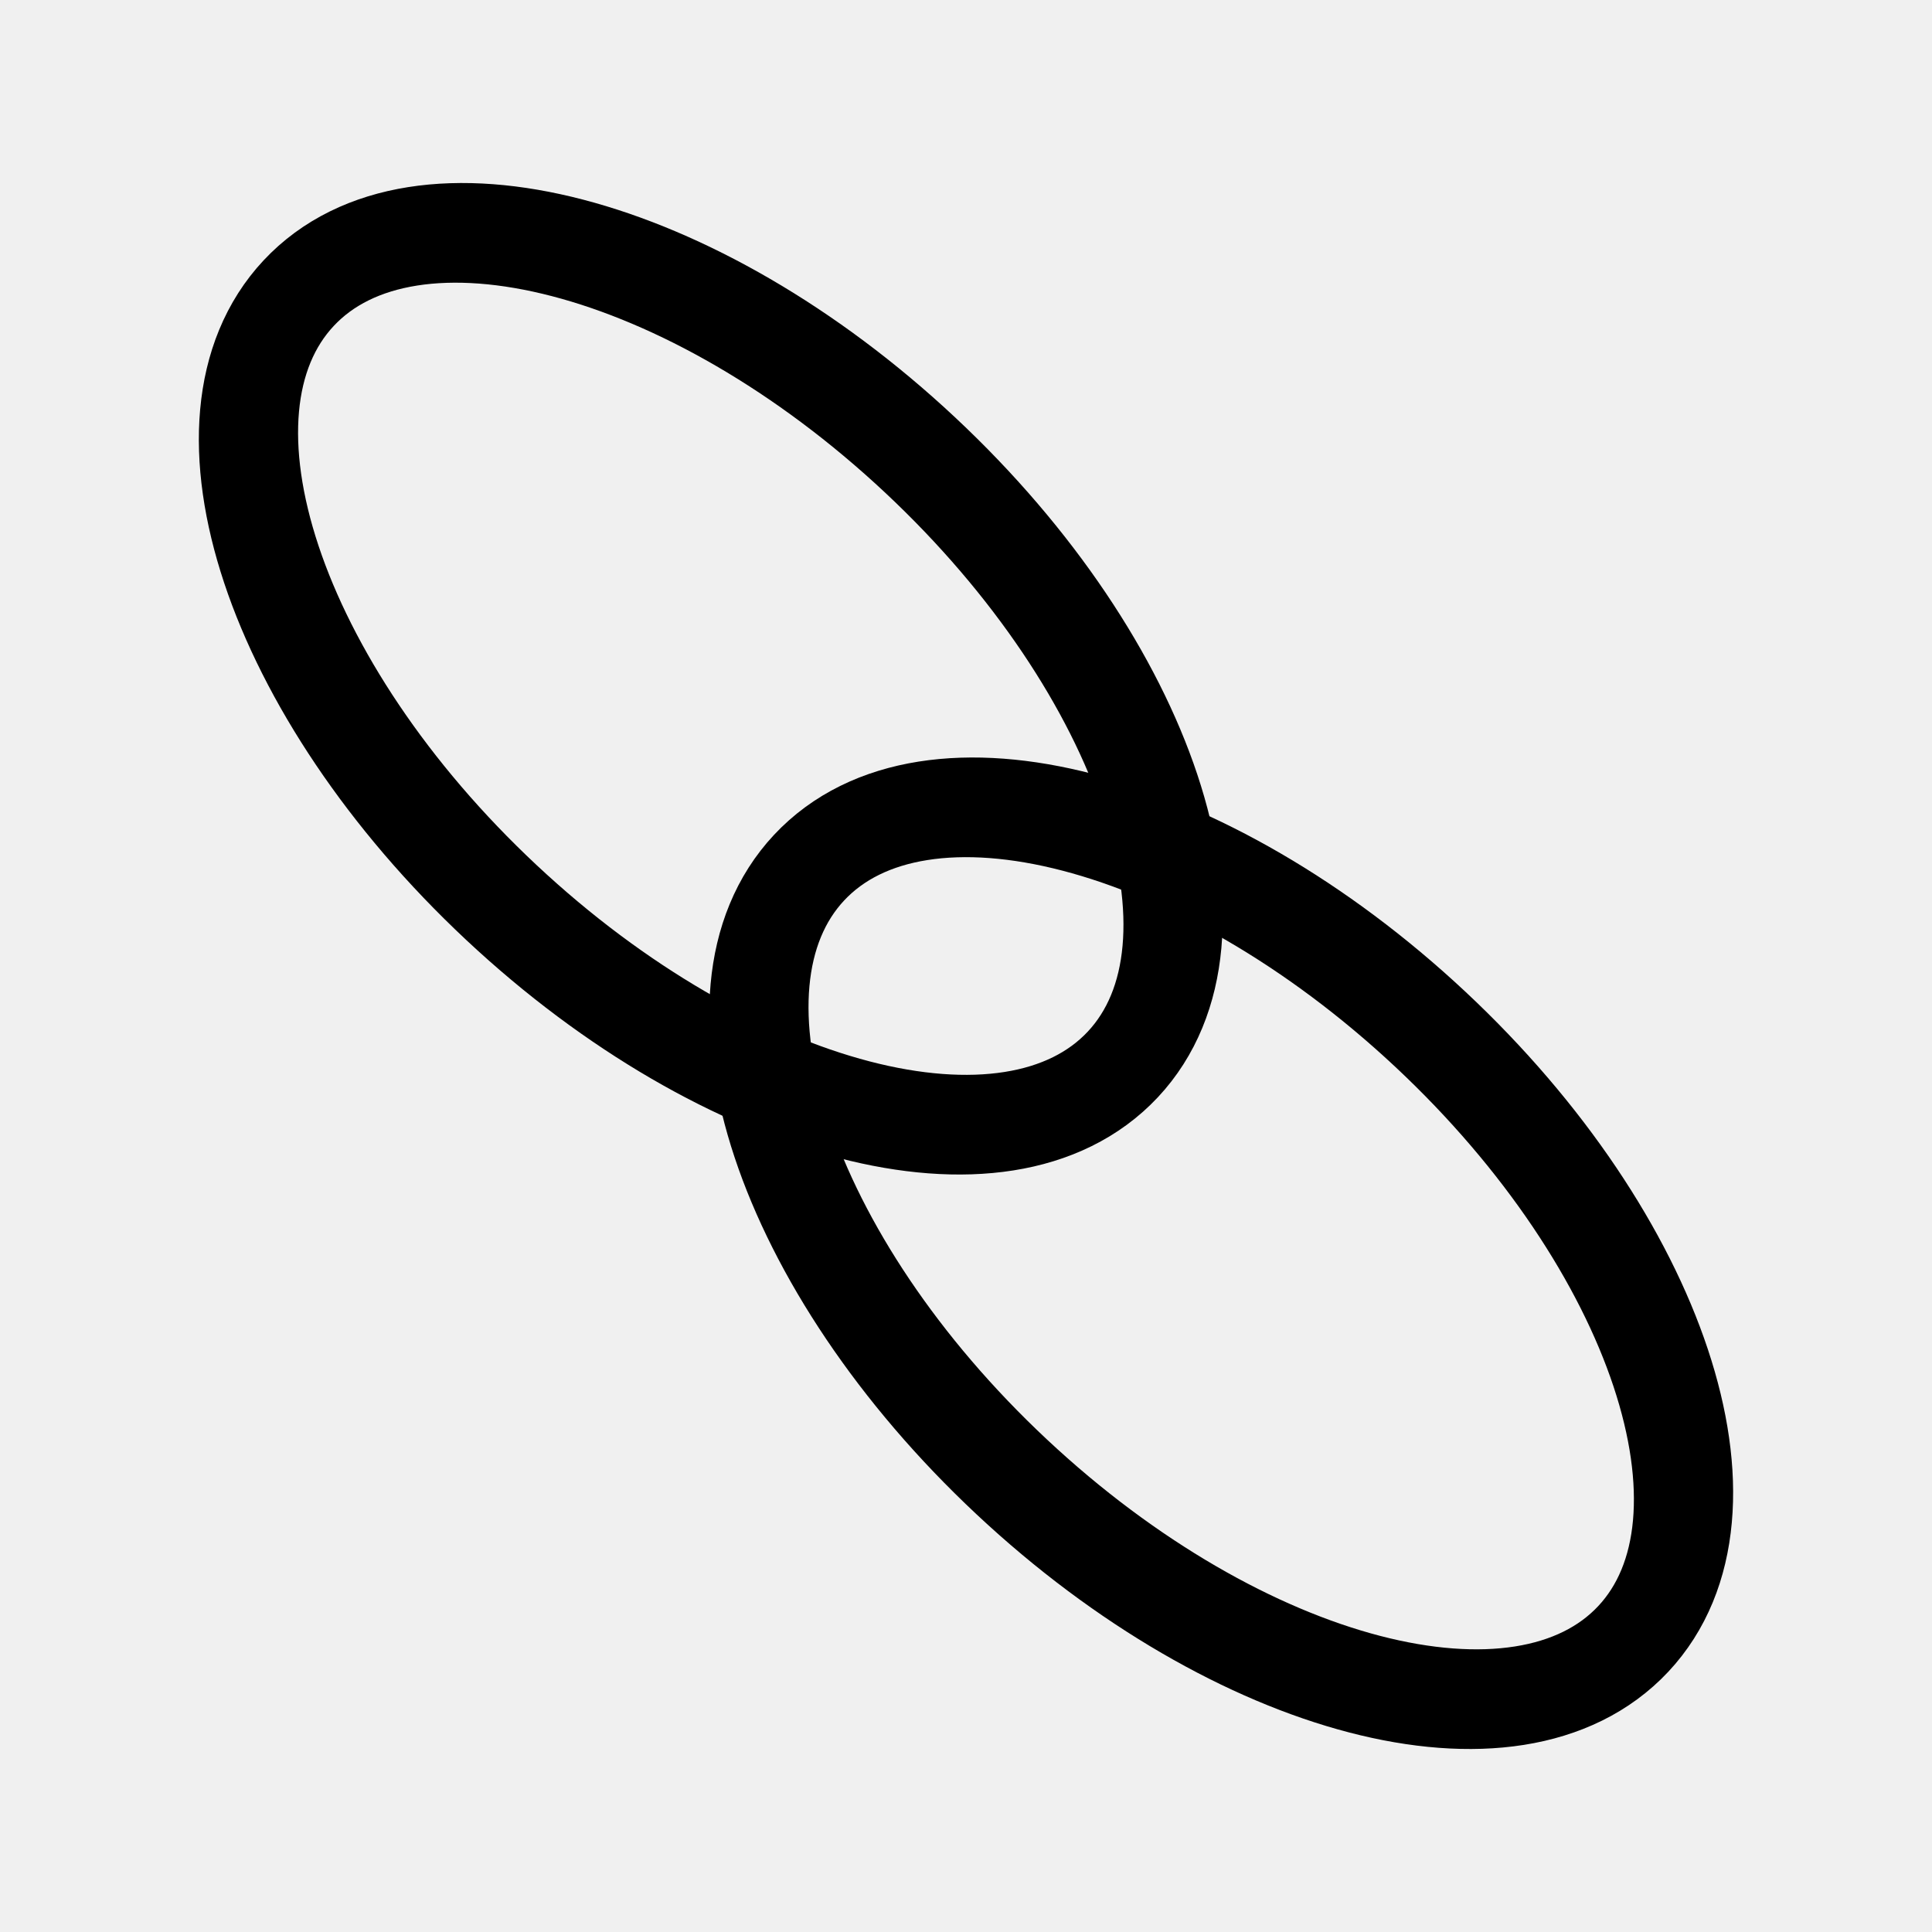
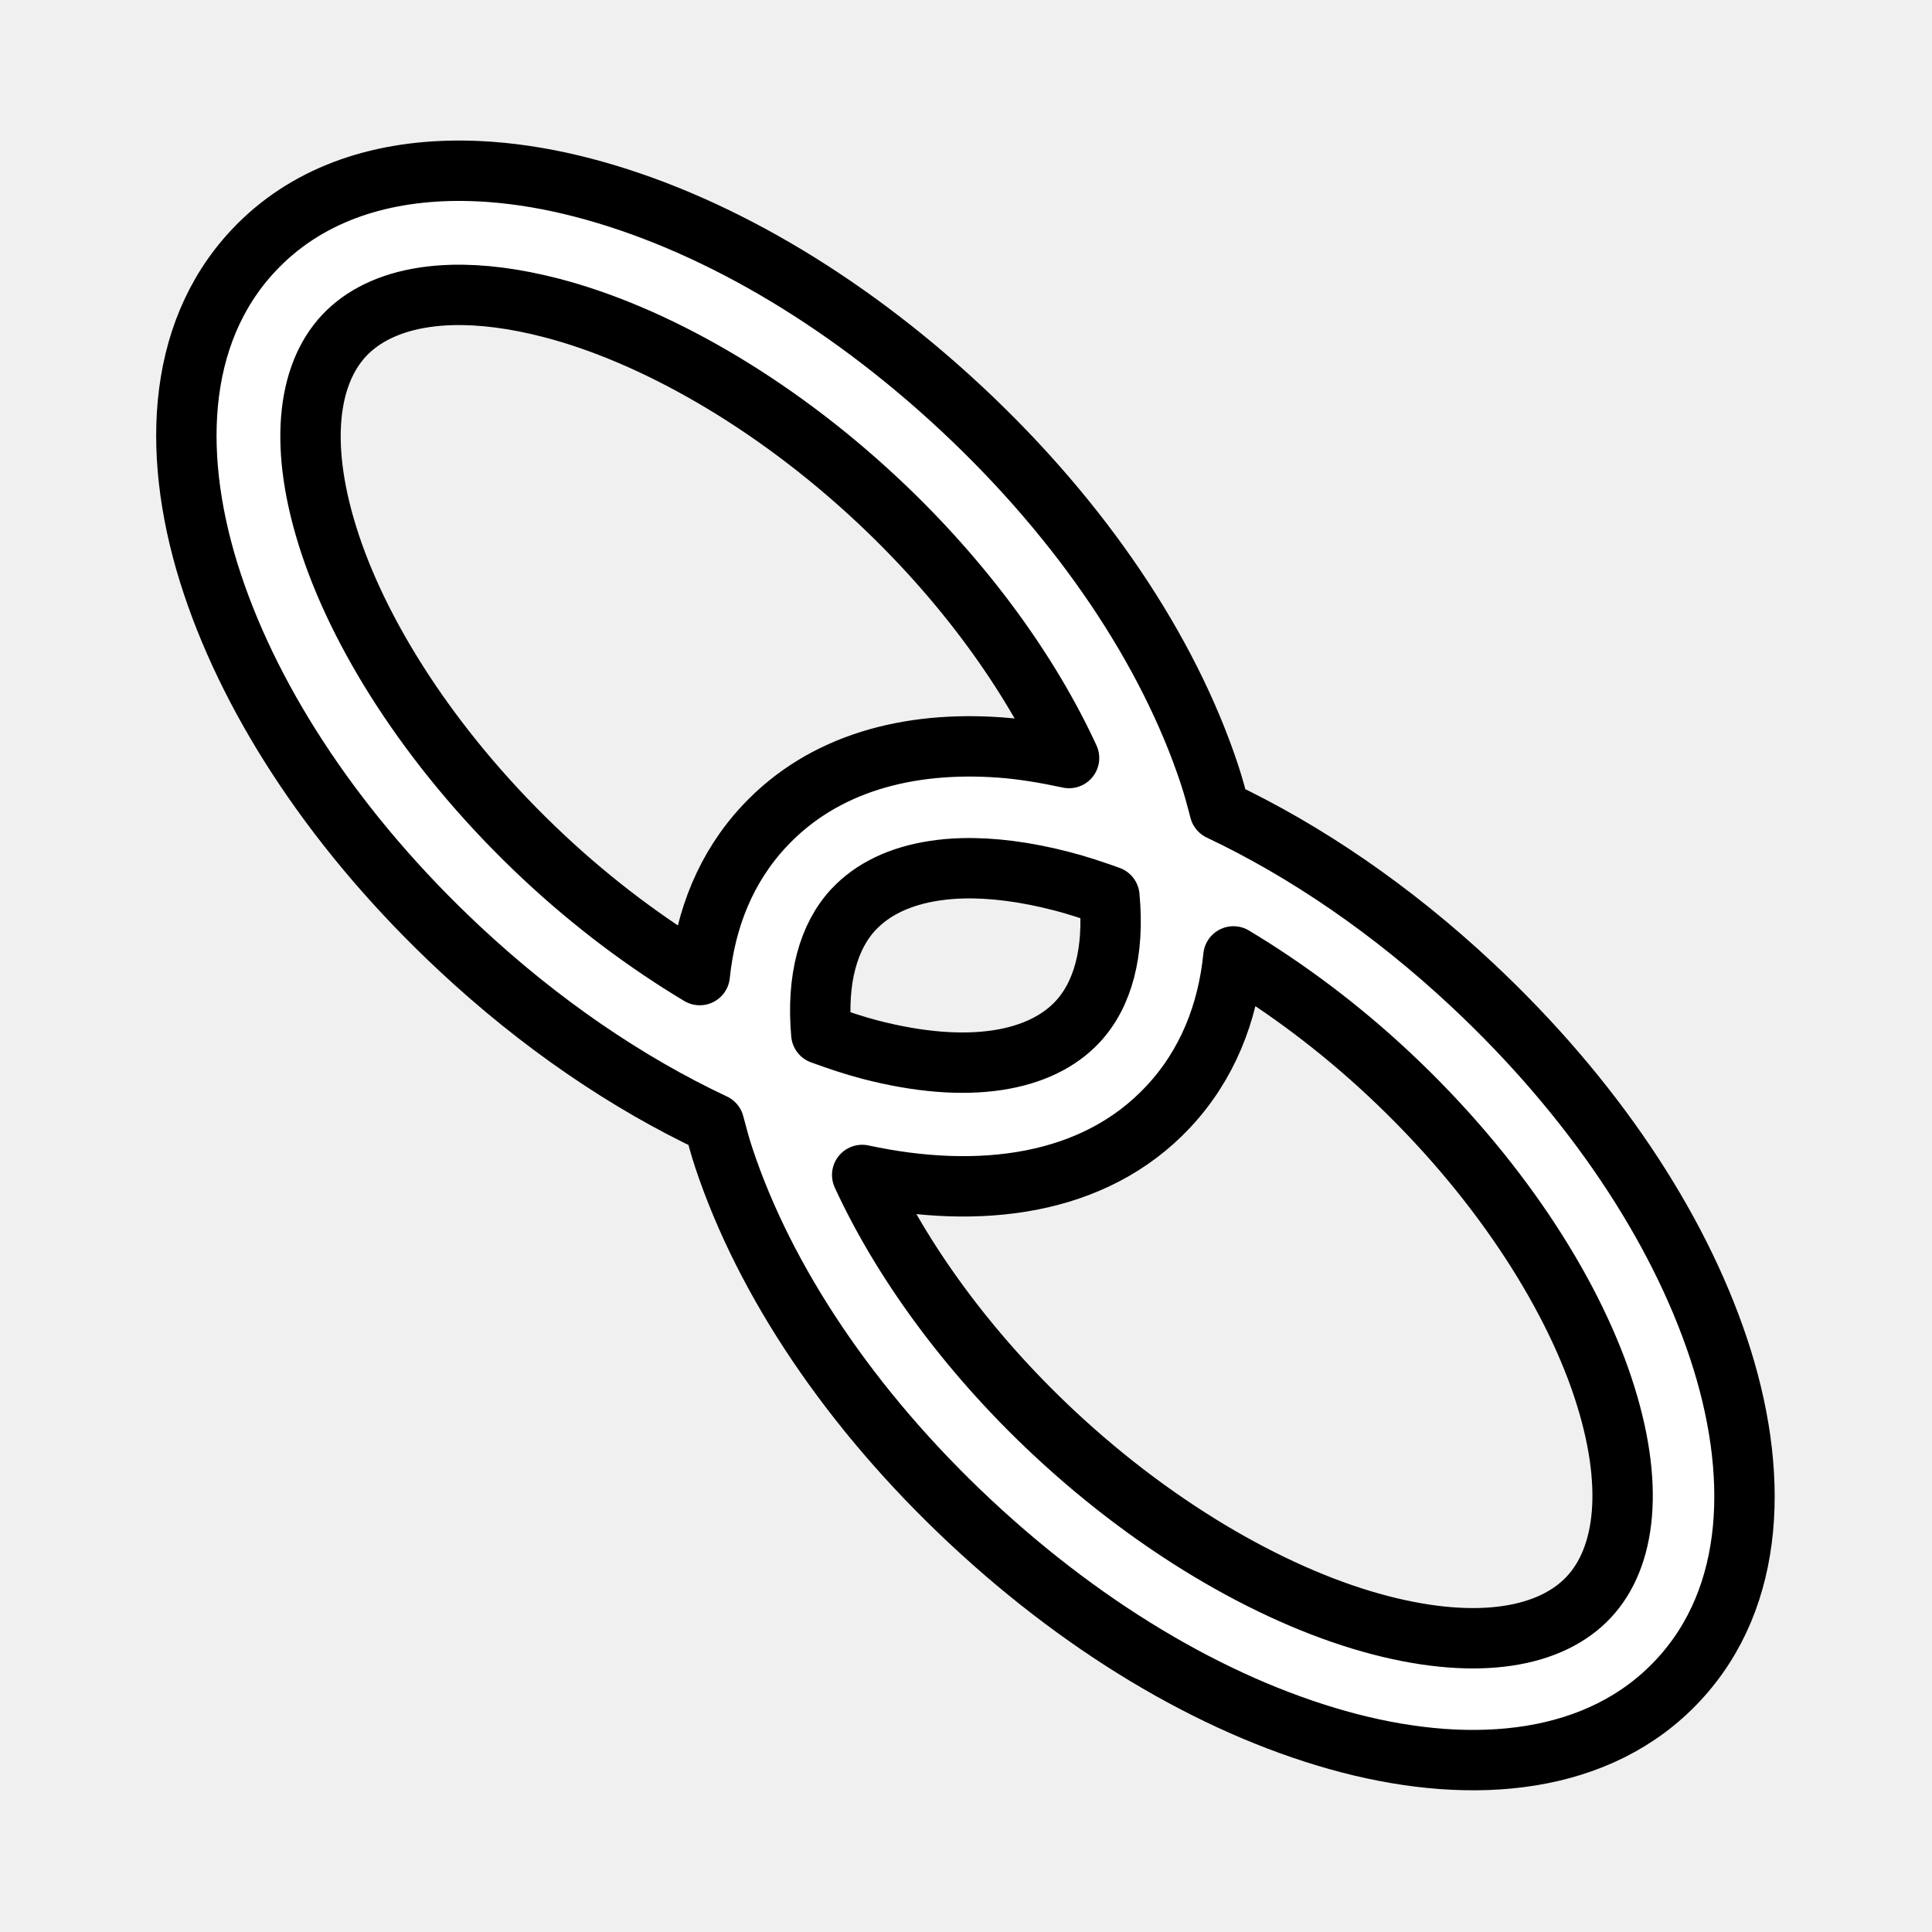
<svg xmlns="http://www.w3.org/2000/svg" xmlns:xlink="http://www.w3.org/1999/xlink" version="1.1" width="64" height="64" id="svg5821">
  <defs id="defs5823">
    <linearGradient id="linearGradient6349">
      <stop id="stop6351" style="stop-color:#000000;stop-opacity:1" offset="0" />
      <stop id="stop6353" style="stop-color:#000000;stop-opacity:0" offset="1" />
    </linearGradient>
    <linearGradient id="linearGradient3377">
      <stop id="stop3379" style="stop-color:#0019a3;stop-opacity:1" offset="0" />
      <stop id="stop3381" style="stop-color:#0069ff;stop-opacity:1" offset="1" />
    </linearGradient>
    <linearGradient x1="901.188" y1="1190.875" x2="1267.906" y2="1190.875" id="linearGradient3383" xlink:href="#linearGradient3377" gradientUnits="userSpaceOnUse" gradientTransform="matrix(-1,0,0,1,2199.356,0)" />
    <radialGradient cx="1103.64" cy="1424.447" r="194.406" fx="1103.64" fy="1424.447" id="radialGradient6355" xlink:href="#linearGradient6349" gradientUnits="userSpaceOnUse" gradientTransform="matrix(-1.43075,-1.3605156e-7,-1.202713e-8,0.1264801,2674.749,1244.283)" />
  </defs>
-   <g id="layer1">
-     <g transform="translate(4.575757,3.212121)" id="g3857">
-       <path d="m 34.39,22.364 a 14.693,7.455 0 1 1 -29.386,0 14.693,7.455 0 1 1 29.386,0 z" transform="matrix(0.9290394,0.8694673,-0.930397,0.9941438,21.4775,-20.08582)" id="path3067" style="color:#000000;fill:none;stroke:#000000;stroke-width:2.5;stroke-linecap:round;stroke-linejoin:miter;stroke-miterlimit:4;stroke-opacity:1;stroke-dasharray:none;stroke-dashoffset:0;marker:none;visibility:visible;display:inline;overflow:visible;enable-background:accumulate" />
-       <path d="m 34.39,22.364 a 14.693,7.455 0 1 1 -29.386,0 14.693,7.455 0 1 1 29.386,0 z" transform="matrix(0.9290394,0.8694673,-0.930397,0.9941438,38.38659,-1.055512)" id="path3067-6" style="color:#000000;fill:none;stroke:#000000;stroke-width:2.5;stroke-linecap:round;stroke-linejoin:miter;stroke-miterlimit:4;stroke-opacity:1;stroke-dasharray:none;stroke-dashoffset:0;marker:none;visibility:visible;display:inline;overflow:visible;enable-background:accumulate" />
-     </g>
-   </g>
+   <path style="color:#000000;font-style:normal;font-variant:normal;font-weight:normal;font-stretch:normal;font-size:medium;line-height:normal;font-family:sans-serif;text-indent:0;text-align:start;text-decoration:none;text-decoration-line:none;text-decoration-style:solid;text-decoration-color:#000000;letter-spacing:normal;word-spacing:normal;text-transform:none;direction:ltr;block-progression:tb;writing-mode:lr-tb;baseline-shift:baseline;text-anchor:start;white-space:normal;clip-rule:nonzero;display:inline;overflow:visible;visibility:visible;opacity:1;isolation:auto;mix-blend-mode:normal;color-interpolation:sRGB;color-interpolation-filters:linearRGB;solid-color:#000000;solid-opacity:1;fill:#ffffff;fill-opacity:1;fill-rule:nonzero;stroke:#000000;stroke-width:2;stroke-linecap:butt;stroke-linejoin:round;stroke-miterlimit:4;stroke-dasharray:none;stroke-dashoffset:0;stroke-opacity:1;marker:none;color-rendering:auto;image-rendering:auto;shape-rendering:auto;text-rendering:auto;enable-background:accumulate;filter-blend-mode:normal;filter-gaussianBlur-deviation:0" d="M 15.098 5.656 C 12.491 5.678 10.109 6.469 8.393 8.303 C 5.776 11.097 5.68 15.272 7.033 19.342 C 8.387 23.412 11.211 27.666 15.201 31.4 C 17.892 33.919 20.783 35.877 23.654 37.227 C 23.754 37.604 23.853 37.982 23.979 38.359 C 25.33 42.422 28.15 46.672 32.137 50.402 C 36.123 54.133 40.551 56.667 44.693 57.746 C 48.836 58.825 52.978 58.454 55.58 55.672 C 58.184 52.891 58.281 48.732 56.93 44.67 C 55.579 40.608 52.76 36.358 48.773 32.627 C 46.109 30.133 43.247 28.189 40.404 26.842 C 40.3 26.437 40.191 26.033 40.057 25.629 C 38.703 21.559 35.879 17.305 31.889 13.57 C 27.898 9.836 23.467 7.298 19.316 6.217 C 18.279 5.946 17.241 5.767 16.227 5.693 C 15.846 5.666 15.47 5.653 15.098 5.656 z M 14.973 9.771 C 15.936 9.746 17.042 9.881 18.279 10.203 C 21.58 11.063 25.527 13.254 29.076 16.576 C 31.981 19.295 34.133 22.325 35.414 25.111 C 34.647 24.947 33.883 24.816 33.133 24.762 C 30.098 24.542 27.28 25.273 25.328 27.359 C 24.044 28.73 23.372 30.437 23.18 32.301 C 21.443 31.259 19.685 29.957 18.016 28.395 C 14.466 25.073 12.018 21.279 10.941 18.043 C 9.865 14.807 10.183 12.415 11.398 11.117 C 12.006 10.468 12.901 10.023 14.057 9.85 C 14.346 9.806 14.652 9.78 14.973 9.771 z M 31.879 28.764 C 32.847 28.738 33.957 28.874 35.197 29.197 C 35.7 29.328 36.221 29.5 36.75 29.691 C 36.925 31.539 36.53 32.958 35.693 33.852 L 35.691 33.854 C 34.477 35.152 32.113 35.627 28.812 34.768 C 28.293 34.632 27.754 34.452 27.207 34.252 C 27.045 32.425 27.443 31.014 28.279 30.121 L 28.281 30.121 C 28.895 29.465 29.797 29.019 30.959 28.844 C 31.25 28.8 31.556 28.772 31.879 28.764 z M 40.859 31.682 C 42.592 32.723 44.345 34.022 46.01 35.58 C 49.563 38.905 52.015 42.701 53.094 45.945 C 54.173 49.189 53.857 51.597 52.629 52.908 C 51.401 54.221 49.021 54.696 45.713 53.834 C 42.405 52.972 38.452 50.777 34.898 47.451 C 31.997 44.735 29.845 41.709 28.561 38.922 C 32.444 39.759 36.25 39.285 38.699 36.666 C 39.994 35.283 40.67 33.561 40.859 31.682 z " id="path3067" />
</svg>
